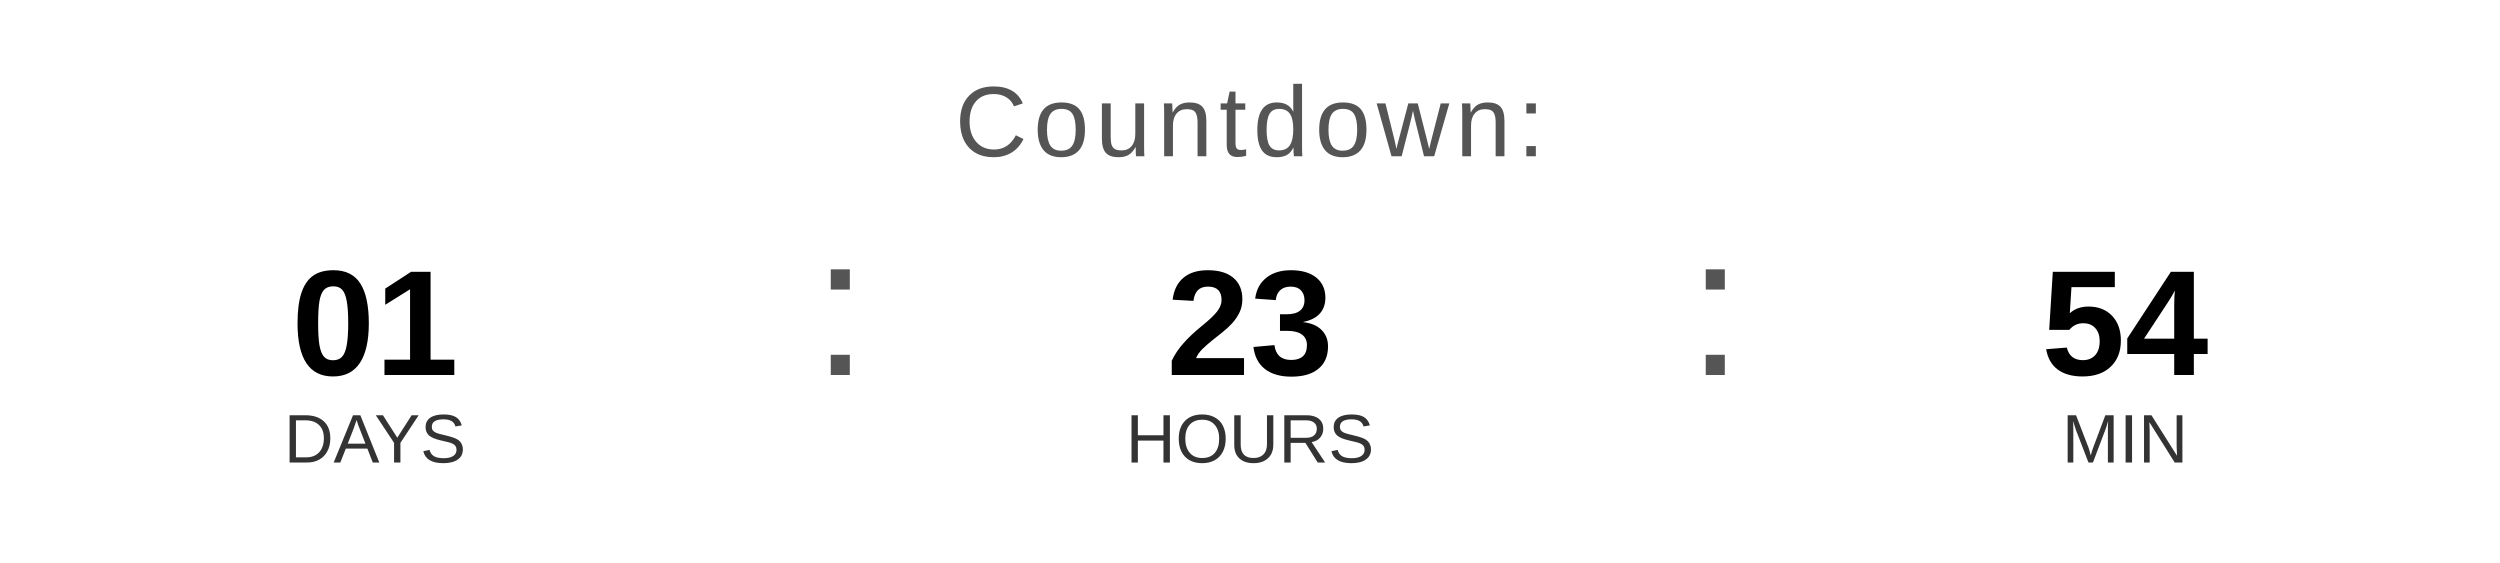
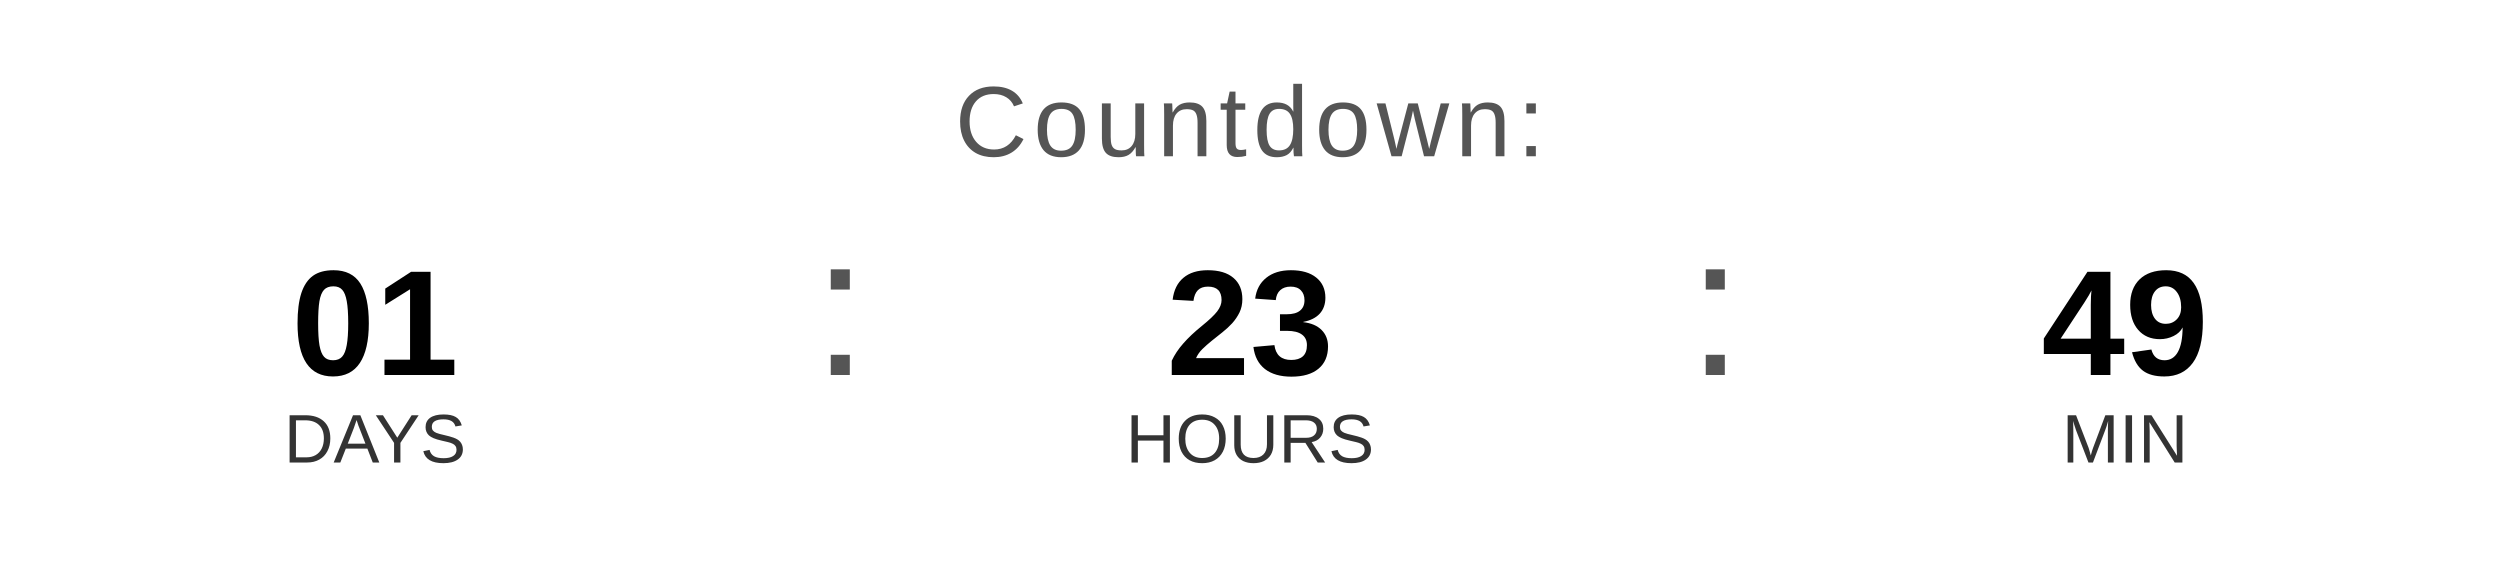
<svg xmlns="http://www.w3.org/2000/svg" width="400" height="90" viewBox="0 0 400 90">
  <text x="200" y="25" font-family="Arial, Helvetica, sans-serif" font-size="16" fill="#555555" text-anchor="middle" letter-spacing="1">
    Countdown:
  </text>
  <text x="60" y="60" font-family="Arial, Helvetica, sans-serif" font-size="24" font-weight="bold" fill="#000000" text-anchor="middle">01</text>
  <text x="60" y="74" font-family="Arial, Helvetica, sans-serif" font-size="11" fill="#333333" text-anchor="middle">DAYS</text>
  <text x="130" y="60" font-family="Arial, sans-serif" font-size="32" fill="#555555">:</text>
  <text x="200" y="60" font-family="Arial, Helvetica, sans-serif" font-size="24" font-weight="bold" fill="#000000" text-anchor="middle">23</text>
  <text x="200" y="74" font-family="Arial, Helvetica, sans-serif" font-size="11" fill="#333333" text-anchor="middle">HOURS</text>
  <text x="270" y="60" font-family="Arial, sans-serif" font-size="32" fill="#555555">:</text>
-   <text x="340" y="60" font-family="Arial, Helvetica, sans-serif" font-size="24" font-weight="bold" fill="#000000" text-anchor="middle">54</text>
+   <text x="340" y="60" font-family="Arial, Helvetica, sans-serif" font-size="24" font-weight="bold" fill="#000000" text-anchor="middle">49</text>
  <text x="340" y="74" font-family="Arial, Helvetica, sans-serif" font-size="11" fill="#333333" text-anchor="middle">MIN</text>
</svg>
